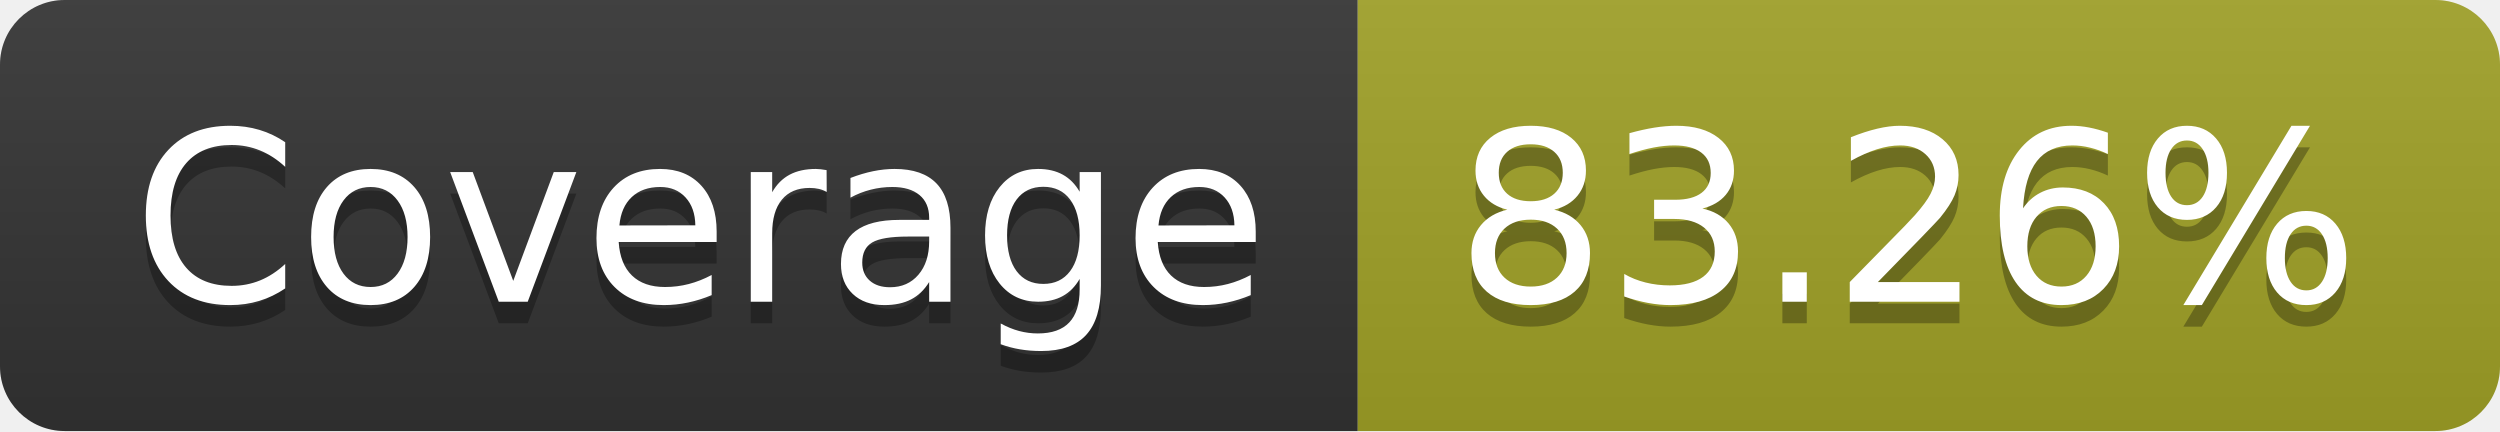
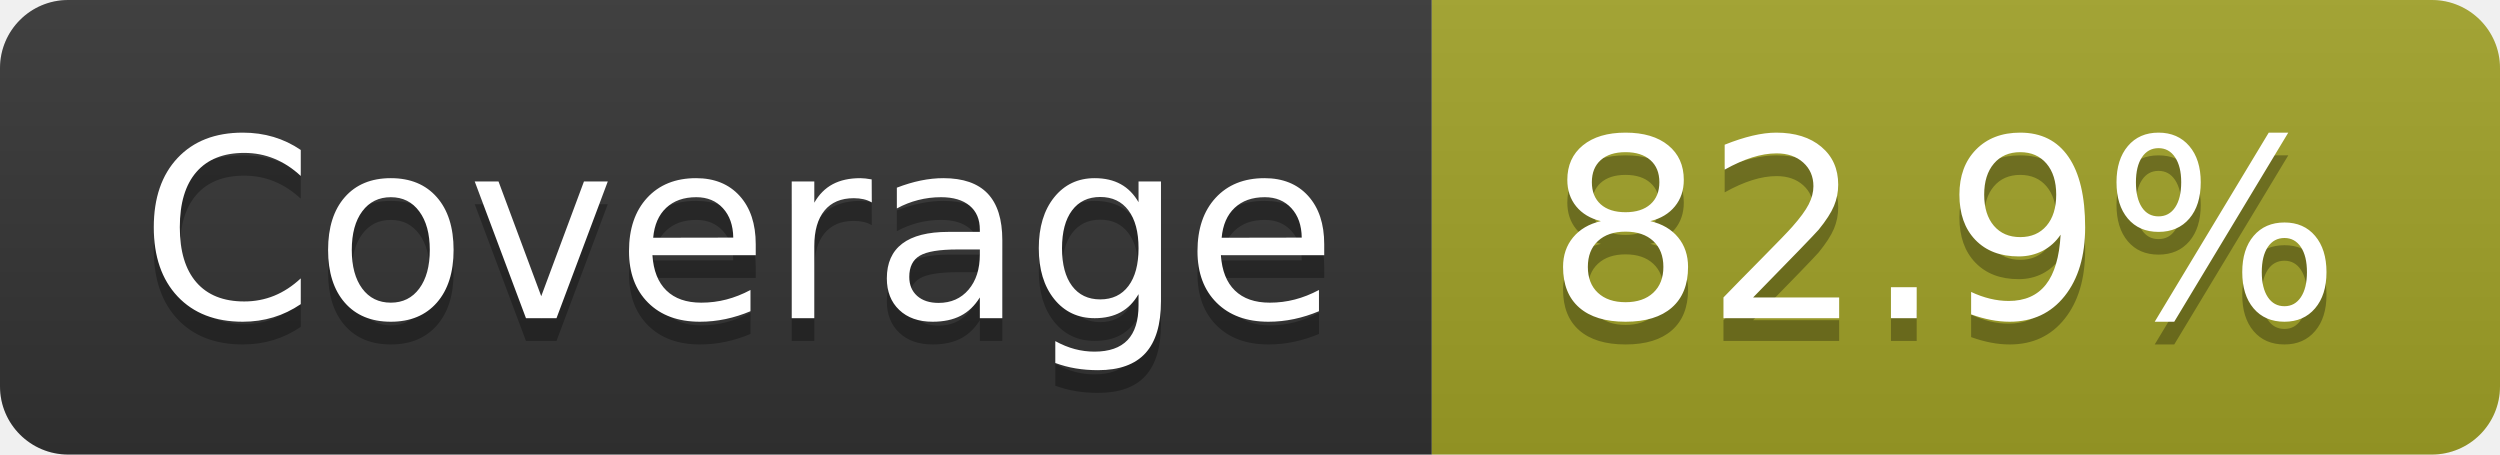
- <svg xmlns="http://www.w3.org/2000/svg" width="116" height="20" role="img" aria-label="Coverage: 83.26%">
+ <svg xmlns="http://www.w3.org/2000/svg" width="110" height="20" role="img" aria-label="Coverage: 82.9%">
  <linearGradient id="s" x2="0" y2="100%">
    <stop offset="0" stop-color="#bbb" stop-opacity=".1" />
    <stop offset="1" stop-opacity=".1" />
  </linearGradient>
  <clipPath id="r">
-     <rect width="116" height="20" rx="3" fill="#fff" />
+     <rect width="110" height="20" rx="3" fill="#fff" />
  </clipPath>
  <g clip-path="url(#r)">
    <rect width="63" height="20" fill="#333" />
-     <rect x="63" width="53" height="20" fill="#a0a127" />
-     <rect width="116" height="20" fill="url(#s)" />
+     <rect x="63" width="47" height="20" fill="#a0a127" />
+     <rect width="110" height="20" fill="url(#s)" />
  </g>
  <g fill="#fff" text-anchor="middle" font-family="Verdana,Geneva,DejaVu Sans,sans-serif" text-rendering="geometricPrecision" font-size="110">
    <text aria-hidden="true" x="325" y="150" fill="#010101" fill-opacity=".3" transform="scale(.1)" textLength="530">Coverage</text>
    <text x="325" y="140" transform="scale(.1)" fill="#fff" textLength="530">Coverage</text>
-     <text aria-hidden="true" x="885" y="150" fill="#010101" fill-opacity=".3" transform="scale(.1)" textLength="430">83.26%</text>
-     <text x="885" y="140" transform="scale(.1)" fill="#fff" textLength="430">83.26%</text>
+     <text aria-hidden="true" x="855" y="150" fill="#010101" fill-opacity=".3" transform="scale(.1)" textLength="370">82.9%</text>
+     <text x="855" y="140" transform="scale(.1)" fill="#fff" textLength="370">82.9%</text>
  </g>
</svg>
